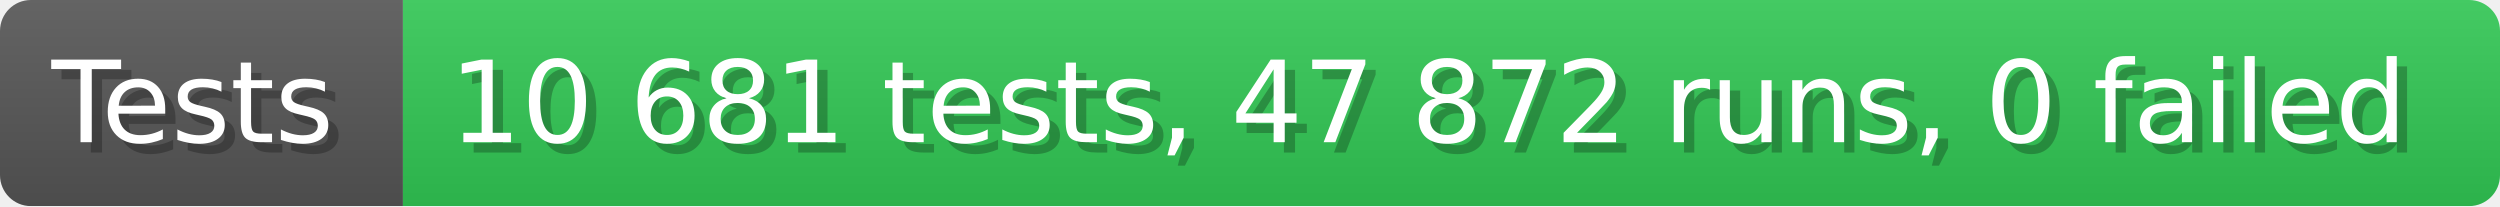
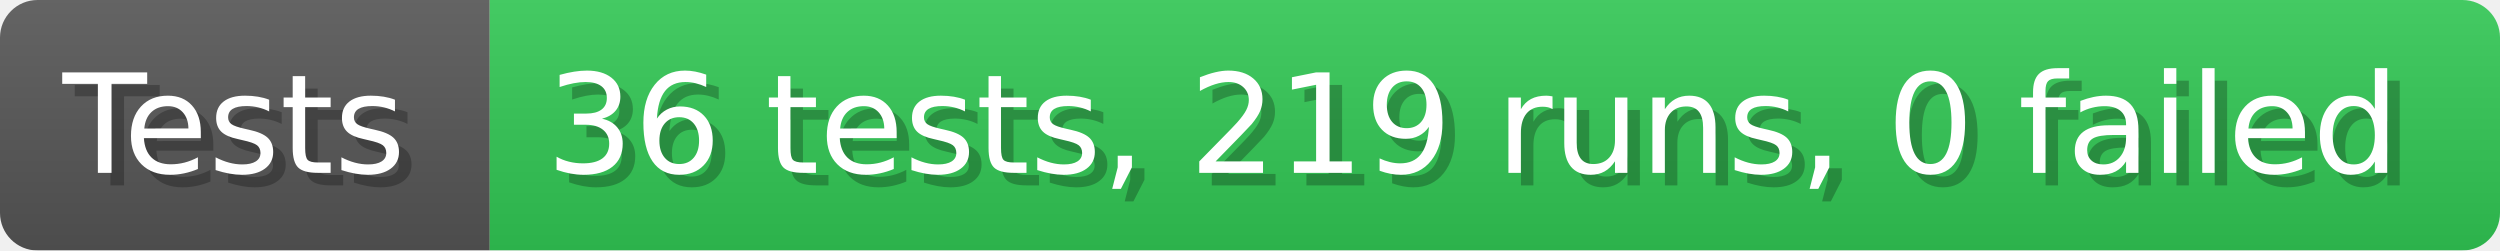
- <svg xmlns="http://www.w3.org/2000/svg" width="242.6" height="20" viewBox="0 0 2426 200" role="img" aria-label="Tests: 10 681 tests, 47 872 runs, 0 failed">
+ <svg xmlns="http://www.w3.org/2000/svg" width="199.6" height="20" viewBox="0 0 1996 200" role="img" aria-label="Tests: 36 tests, 219 runs, 0 failed">
  <linearGradient id="a" x2="0" y2="100%">
    <stop offset="0" stop-opacity=".1" stop-color="#EEE" />
    <stop offset="1" stop-opacity=".1" />
  </linearGradient>
  <mask id="m">
-     <rect width="2426" height="200" rx="30" fill="#FFF" />
+     <rect width="1996" height="200" rx="30" fill="#FFF" />
  </mask>
  <g mask="url(#m)">
    <rect width="391" height="200" fill="#555" />
-     <rect width="2035" height="200" fill="#31c653" x="391" />
-     <rect width="2426" height="200" fill="url(#a)" />
+     <rect width="1605" height="200" fill="#31c653" x="391" />
+     <rect width="1996" height="200" fill="url(#a)" />
  </g>
  <g aria-hidden="true" fill="#fff" text-anchor="start" font-family="Verdana,DejaVu Sans,sans-serif" font-size="110">
    <text x="60" y="148" textLength="291" fill="#000" opacity="0.25">Tests</text>
    <text x="50" y="138" textLength="291">Tests</text>
-     <text x="446" y="148" textLength="1935" fill="#000" opacity="0.25">10 681 tests, 47 872 runs, 0 failed</text>
-     <text x="436" y="138" textLength="1935">10 681 tests, 47 872 runs, 0 failed</text>
+     <text x="446" y="148" textLength="1505" fill="#000" opacity="0.25">36 tests, 219 runs, 0 failed</text>
+     <text x="436" y="138" textLength="1505">36 tests, 219 runs, 0 failed</text>
  </g>
</svg>
